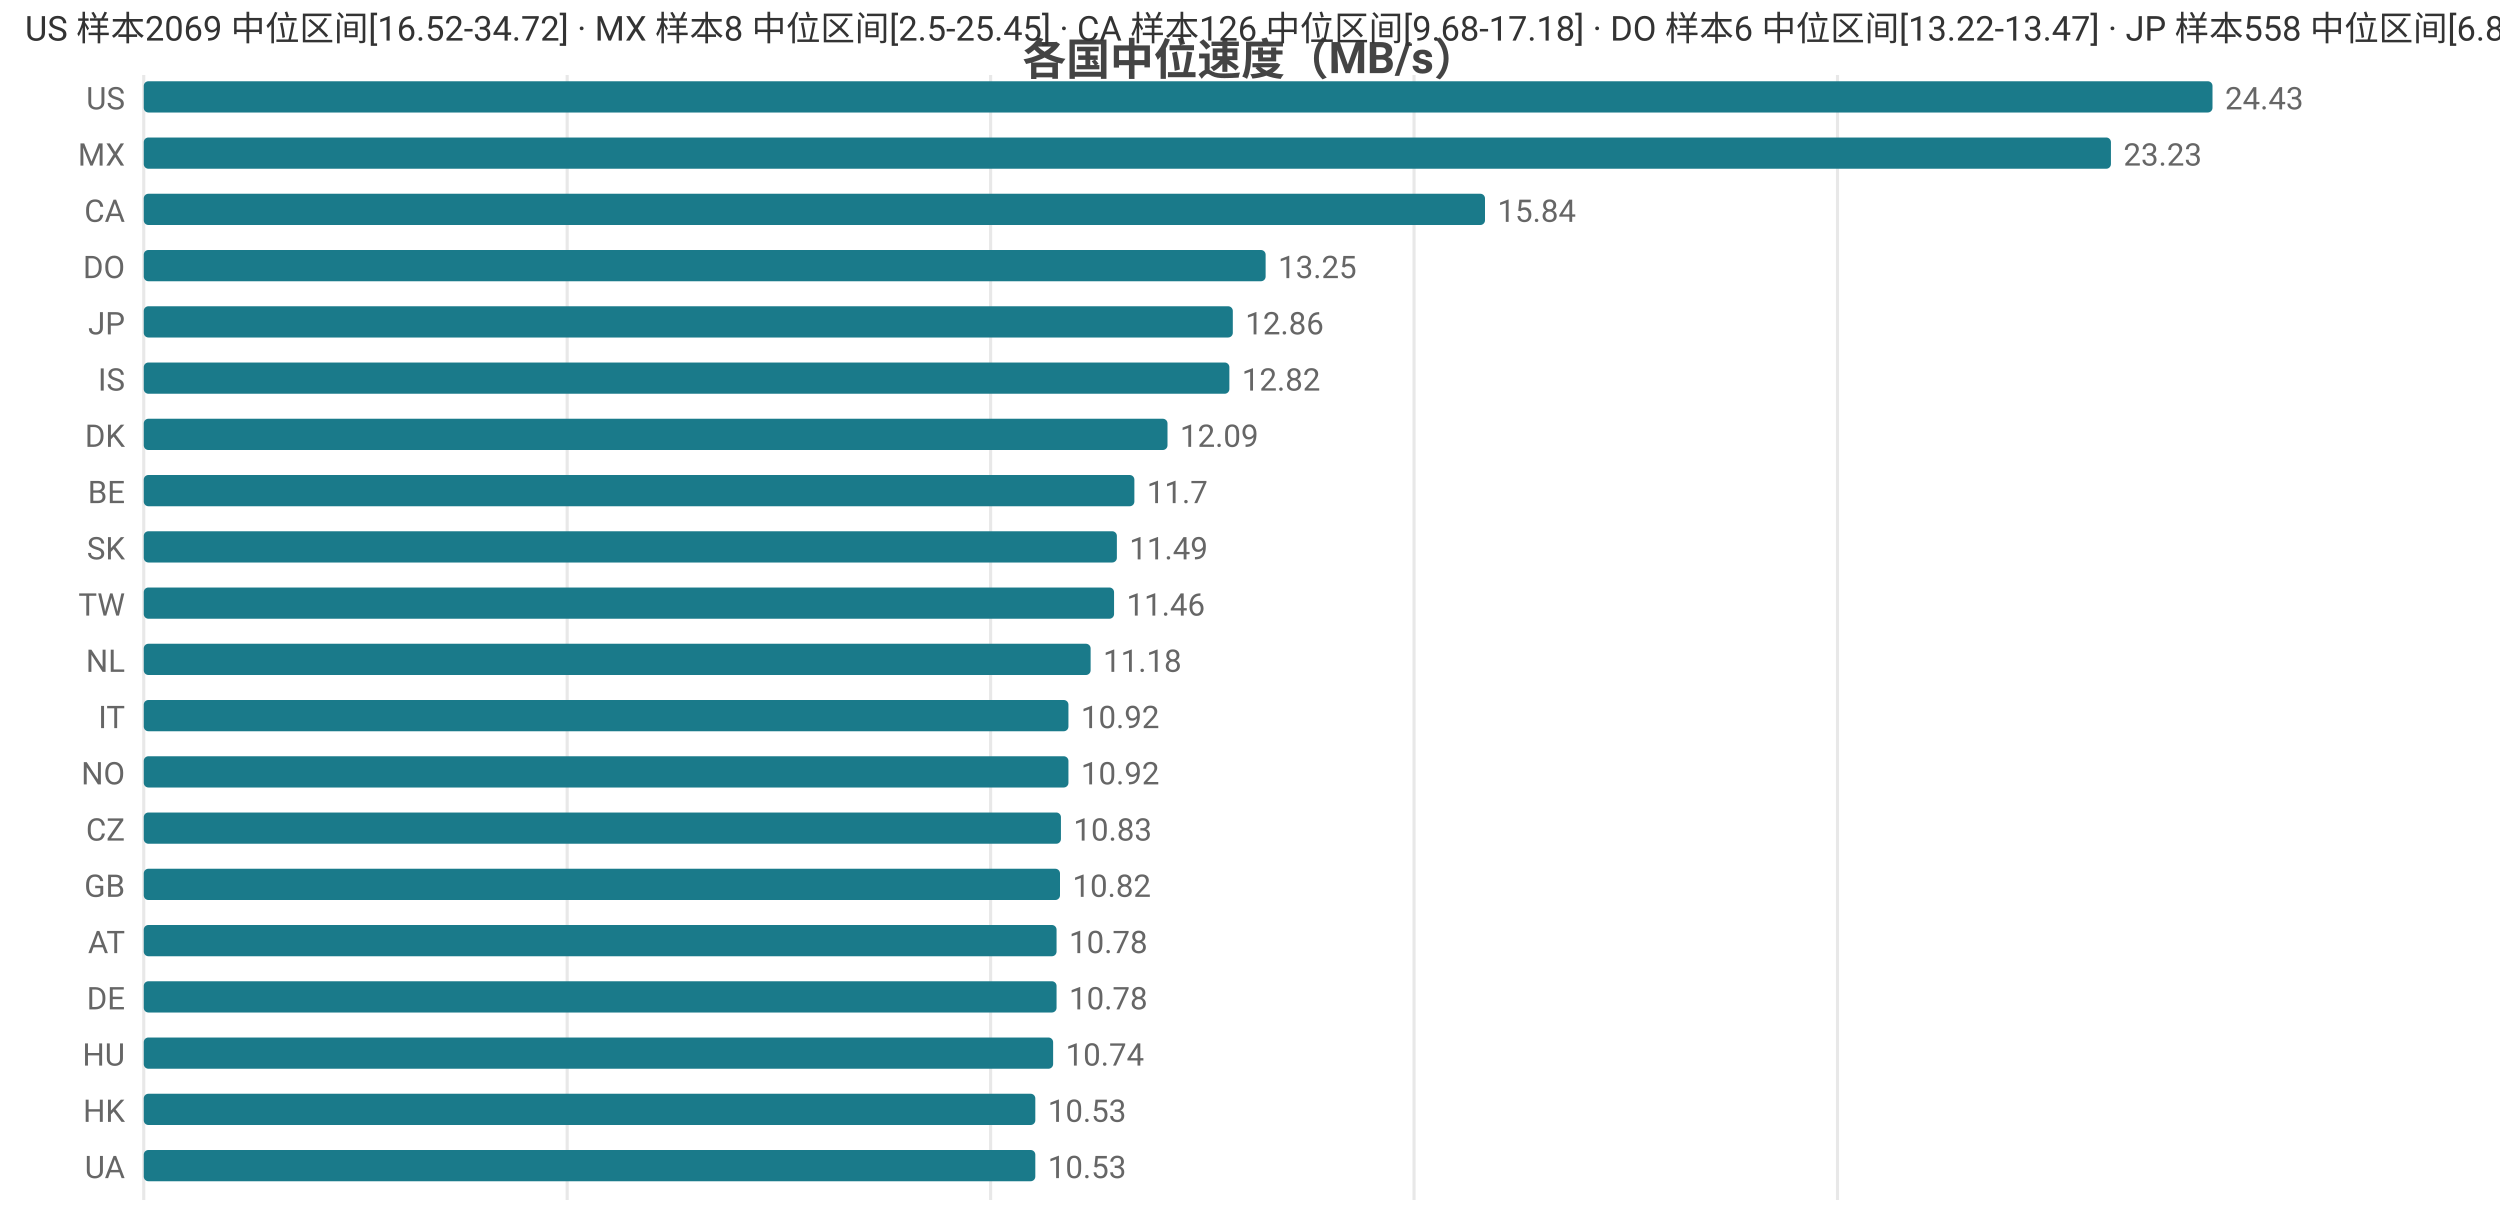
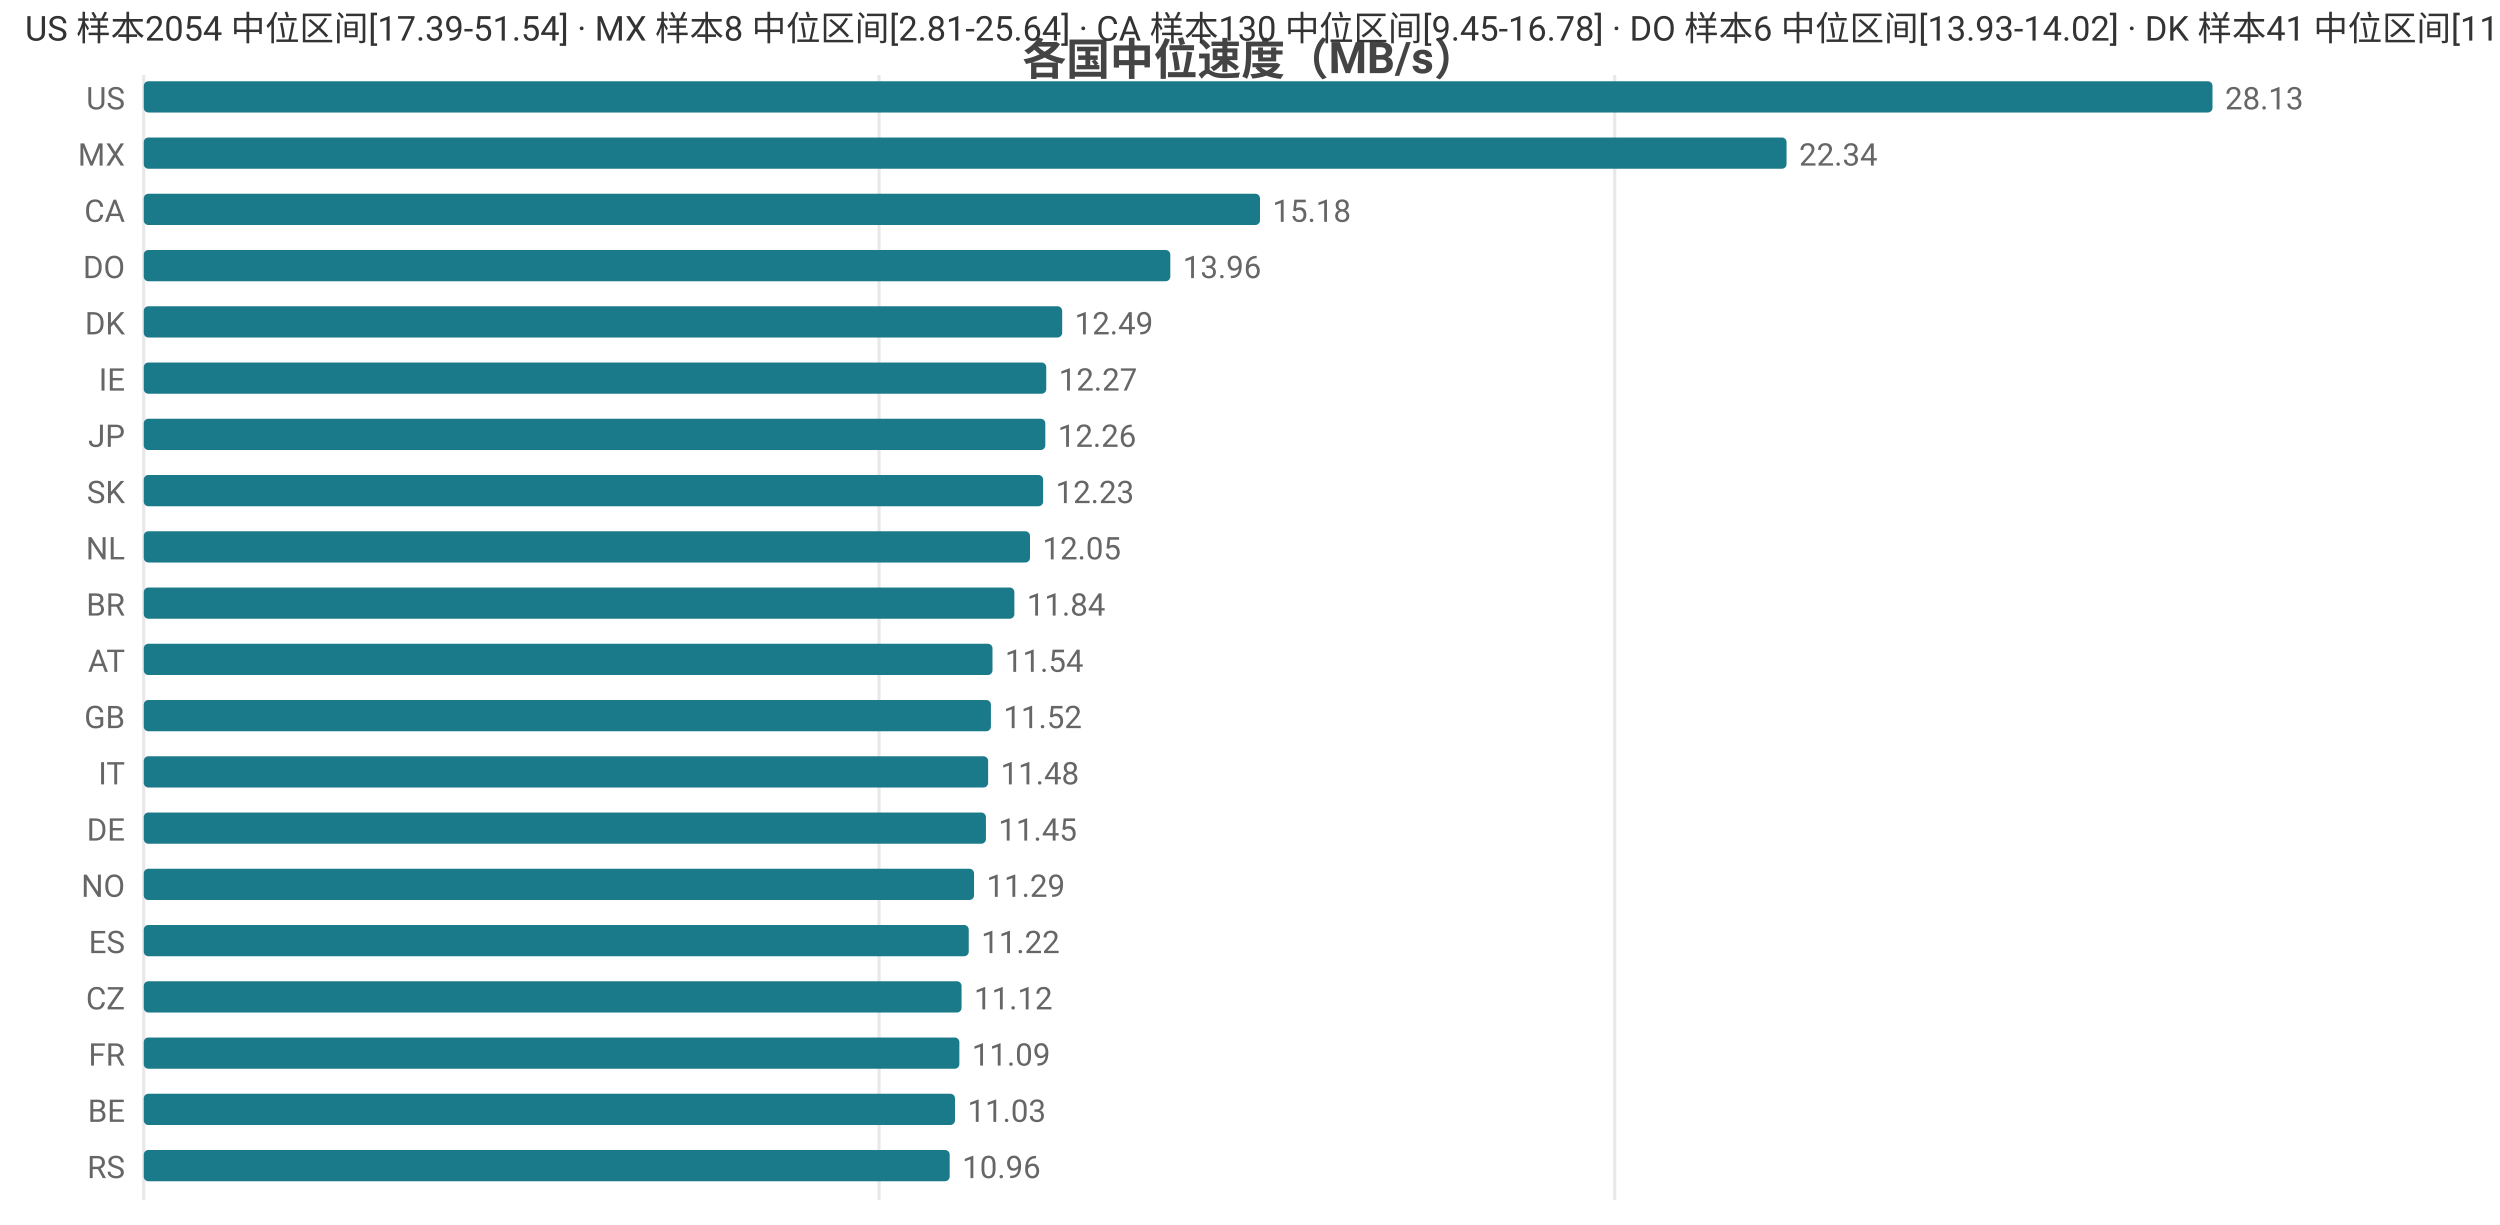
<svg xmlns="http://www.w3.org/2000/svg" width="800" height="392" viewBox="0 0 800 392">
  <rect width="800" height="392" fill="#ffffff" />
  <style>text{font-family:system-ui,-apple-system,'Segoe UI',Roboto,'PingFang SC','Microsoft YaHei','Noto Sans CJK SC',sans-serif}.g{stroke:#e8e8e8;stroke-width:1}.a{stroke:#999;stroke-width:1}.t{font-size:10px;fill:#666}.m{font-size:10px;text-anchor:middle;fill:#666}.e{font-size:10px;text-anchor:end;fill:#666}.l{font-size:11px;fill:#333}.tt{font-size:14px;font-weight:600;text-anchor:middle;fill:#444}.em{font-size:13px;text-anchor:middle;fill:#999}</style>
  <text class="tt" x="400.0" y="24">各国中位速度（MB/s）</text>
  <line class="g" x1="46" y1="24" x2="46" y2="384" />
-   <line class="g" x1="181.5" y1="24" x2="181.5" y2="384" />
-   <line class="g" x1="317.0" y1="24" x2="317.0" y2="384" />
-   <line class="g" x1="452.5" y1="24" x2="452.5" y2="384" />
-   <line class="g" x1="588.0" y1="24" x2="588.0" y2="384" />
+   <line class="g" x1="281.3" y1="24" x2="281.3" y2="384" />
+   <line class="g" x1="516.7" y1="24" x2="516.7" y2="384" />
  <text class="e" x="40" y="35">US</text>
  <rect x="46" y="26" width="662" height="10" fill="#1a7a8a" rx="1.5" />
-   <text class="t" x="712" y="35">24.43</text>
+   <text class="t" x="712" y="35">28.13</text>
  <text class="e" x="40" y="53">MX</text>
-   <rect x="46" y="44" width="629.5" height="10" fill="#1a7a8a" rx="1.5" />
-   <text class="t" x="679.5" y="53">23.23</text>
+   <rect x="46" y="44" width="525.7" height="10" fill="#1a7a8a" rx="1.5" />
+   <text class="t" x="575.7" y="53">22.34</text>
  <text class="e" x="40" y="71">CA</text>
-   <rect x="46" y="62" width="429.2" height="10" fill="#1a7a8a" rx="1.5" />
-   <text class="t" x="479.2" y="71">15.84</text>
+   <rect x="46" y="62" width="357.2" height="10" fill="#1a7a8a" rx="1.5" />
+   <text class="t" x="407.2" y="71">15.18</text>
  <text class="e" x="40" y="89">DO</text>
-   <rect x="46" y="80" width="359.0" height="10" fill="#1a7a8a" rx="1.5" />
-   <text class="t" x="409.0" y="89">13.25</text>
-   <text class="e" x="40" y="107">JP</text>
-   <rect x="46" y="98" width="348.5" height="10" fill="#1a7a8a" rx="1.5" />
-   <text class="t" x="398.5" y="107">12.86</text>
-   <text class="e" x="40" y="125">IS</text>
-   <rect x="46" y="116" width="347.4" height="10" fill="#1a7a8a" rx="1.5" />
-   <text class="t" x="397.4" y="125">12.82</text>
-   <text class="e" x="40" y="143">DK</text>
-   <rect x="46" y="134" width="327.6" height="10" fill="#1a7a8a" rx="1.5" />
-   <text class="t" x="377.6" y="143">12.09</text>
-   <text class="e" x="40" y="161">BE</text>
-   <rect x="46" y="152" width="317.0" height="10" fill="#1a7a8a" rx="1.5" />
-   <text class="t" x="367.0" y="161">11.7</text>
-   <text class="e" x="40" y="179">SK</text>
-   <rect x="46" y="170" width="311.4" height="10" fill="#1a7a8a" rx="1.5" />
-   <text class="t" x="361.4" y="179">11.49</text>
-   <text class="e" x="40" y="197">TW</text>
-   <rect x="46" y="188" width="310.5" height="10" fill="#1a7a8a" rx="1.5" />
-   <text class="t" x="360.5" y="197">11.46</text>
-   <text class="e" x="40" y="215">NL</text>
-   <rect x="46" y="206" width="303.0" height="10" fill="#1a7a8a" rx="1.5" />
-   <text class="t" x="353.0" y="215">11.18</text>
-   <text class="e" x="40" y="233">IT</text>
-   <rect x="46" y="224" width="295.9" height="10" fill="#1a7a8a" rx="1.5" />
-   <text class="t" x="345.9" y="233">10.92</text>
-   <text class="e" x="40" y="251">NO</text>
-   <rect x="46" y="242" width="295.9" height="10" fill="#1a7a8a" rx="1.5" />
-   <text class="t" x="345.9" y="251">10.92</text>
-   <text class="e" x="40" y="269">CZ</text>
-   <rect x="46" y="260" width="293.5" height="10" fill="#1a7a8a" rx="1.5" />
-   <text class="t" x="343.5" y="269">10.83</text>
-   <text class="e" x="40" y="287">GB</text>
-   <rect x="46" y="278" width="293.2" height="10" fill="#1a7a8a" rx="1.5" />
-   <text class="t" x="343.2" y="287">10.82</text>
-   <text class="e" x="40" y="305">AT</text>
-   <rect x="46" y="296" width="292.1" height="10" fill="#1a7a8a" rx="1.5" />
-   <text class="t" x="342.1" y="305">10.78</text>
-   <text class="e" x="40" y="323">DE</text>
-   <rect x="46" y="314" width="292.1" height="10" fill="#1a7a8a" rx="1.5" />
-   <text class="t" x="342.1" y="323">10.78</text>
-   <text class="e" x="40" y="341">HU</text>
-   <rect x="46" y="332" width="291.0" height="10" fill="#1a7a8a" rx="1.5" />
-   <text class="t" x="341.0" y="341">10.74</text>
-   <text class="e" x="40" y="359">HK</text>
-   <rect x="46" y="350" width="285.3" height="10" fill="#1a7a8a" rx="1.5" />
-   <text class="t" x="335.3" y="359">10.53</text>
-   <text class="e" x="40" y="377">UA</text>
-   <rect x="46" y="368" width="285.3" height="10" fill="#1a7a8a" rx="1.5" />
-   <text class="t" x="335.3" y="377">10.53</text>
-   <text class="l" x="8" y="13">US 样本2069 中位区间[16.52-34.72] · MX 样本8 中位区间[2.5-25.45] · CA 样本126 中位区间[9.68-17.18] · DO 样本6 中位区间[13.22-13.47] · JP 样本558 中位区间[6.83-13.83]</text>
+   <rect x="46" y="80" width="328.5" height="10" fill="#1a7a8a" rx="1.5" />
+   <text class="t" x="378.5" y="89">13.96</text>
+   <text class="e" x="40" y="107">DK</text>
+   <rect x="46" y="98" width="293.9" height="10" fill="#1a7a8a" rx="1.5" />
+   <text class="t" x="343.9" y="107">12.49</text>
+   <text class="e" x="40" y="125">IE</text>
+   <rect x="46" y="116" width="288.8" height="10" fill="#1a7a8a" rx="1.5" />
+   <text class="t" x="338.8" y="125">12.27</text>
+   <text class="e" x="40" y="143">JP</text>
+   <rect x="46" y="134" width="288.5" height="10" fill="#1a7a8a" rx="1.5" />
+   <text class="t" x="338.5" y="143">12.26</text>
+   <text class="e" x="40" y="161">SK</text>
+   <rect x="46" y="152" width="287.8" height="10" fill="#1a7a8a" rx="1.5" />
+   <text class="t" x="337.8" y="161">12.23</text>
+   <text class="e" x="40" y="179">NL</text>
+   <rect x="46" y="170" width="283.6" height="10" fill="#1a7a8a" rx="1.5" />
+   <text class="t" x="333.6" y="179">12.05</text>
+   <text class="e" x="40" y="197">BR</text>
+   <rect x="46" y="188" width="278.6" height="10" fill="#1a7a8a" rx="1.5" />
+   <text class="t" x="328.6" y="197">11.84</text>
+   <text class="e" x="40" y="215">AT</text>
+   <rect x="46" y="206" width="271.6" height="10" fill="#1a7a8a" rx="1.5" />
+   <text class="t" x="321.6" y="215">11.54</text>
+   <text class="e" x="40" y="233">GB</text>
+   <rect x="46" y="224" width="271.1" height="10" fill="#1a7a8a" rx="1.5" />
+   <text class="t" x="321.1" y="233">11.52</text>
+   <text class="e" x="40" y="251">IT</text>
+   <rect x="46" y="242" width="270.2" height="10" fill="#1a7a8a" rx="1.5" />
+   <text class="t" x="320.2" y="251">11.48</text>
+   <text class="e" x="40" y="269">DE</text>
+   <rect x="46" y="260" width="269.5" height="10" fill="#1a7a8a" rx="1.5" />
+   <text class="t" x="319.5" y="269">11.45</text>
+   <text class="e" x="40" y="287">NO</text>
+   <rect x="46" y="278" width="265.7" height="10" fill="#1a7a8a" rx="1.5" />
+   <text class="t" x="315.7" y="287">11.29</text>
+   <text class="e" x="40" y="305">ES</text>
+   <rect x="46" y="296" width="264.0" height="10" fill="#1a7a8a" rx="1.5" />
+   <text class="t" x="314.0" y="305">11.22</text>
+   <text class="e" x="40" y="323">CZ</text>
+   <rect x="46" y="314" width="261.7" height="10" fill="#1a7a8a" rx="1.5" />
+   <text class="t" x="311.7" y="323">11.12</text>
+   <text class="e" x="40" y="341">FR</text>
+   <rect x="46" y="332" width="261.0" height="10" fill="#1a7a8a" rx="1.5" />
+   <text class="t" x="311.0" y="341">11.09</text>
+   <text class="e" x="40" y="359">BE</text>
+   <rect x="46" y="350" width="259.6" height="10" fill="#1a7a8a" rx="1.5" />
+   <text class="t" x="309.6" y="359">11.03</text>
+   <text class="e" x="40" y="377">RS</text>
+   <rect x="46" y="368" width="257.9" height="10" fill="#1a7a8a" rx="1.5" />
+   <text class="t" x="307.9" y="377">10.96</text>
+   <text class="l" x="8" y="13">US 样本2054 中位区间[17.39-51.54] · MX 样本8 中位区间[2.81-25.64] · CA 样本130 中位区间[9.45-16.78] · DO 样本6 中位区间[13.93-14.02] · DK 样本41 中位区间[11.58-12.93]</text>
</svg>
